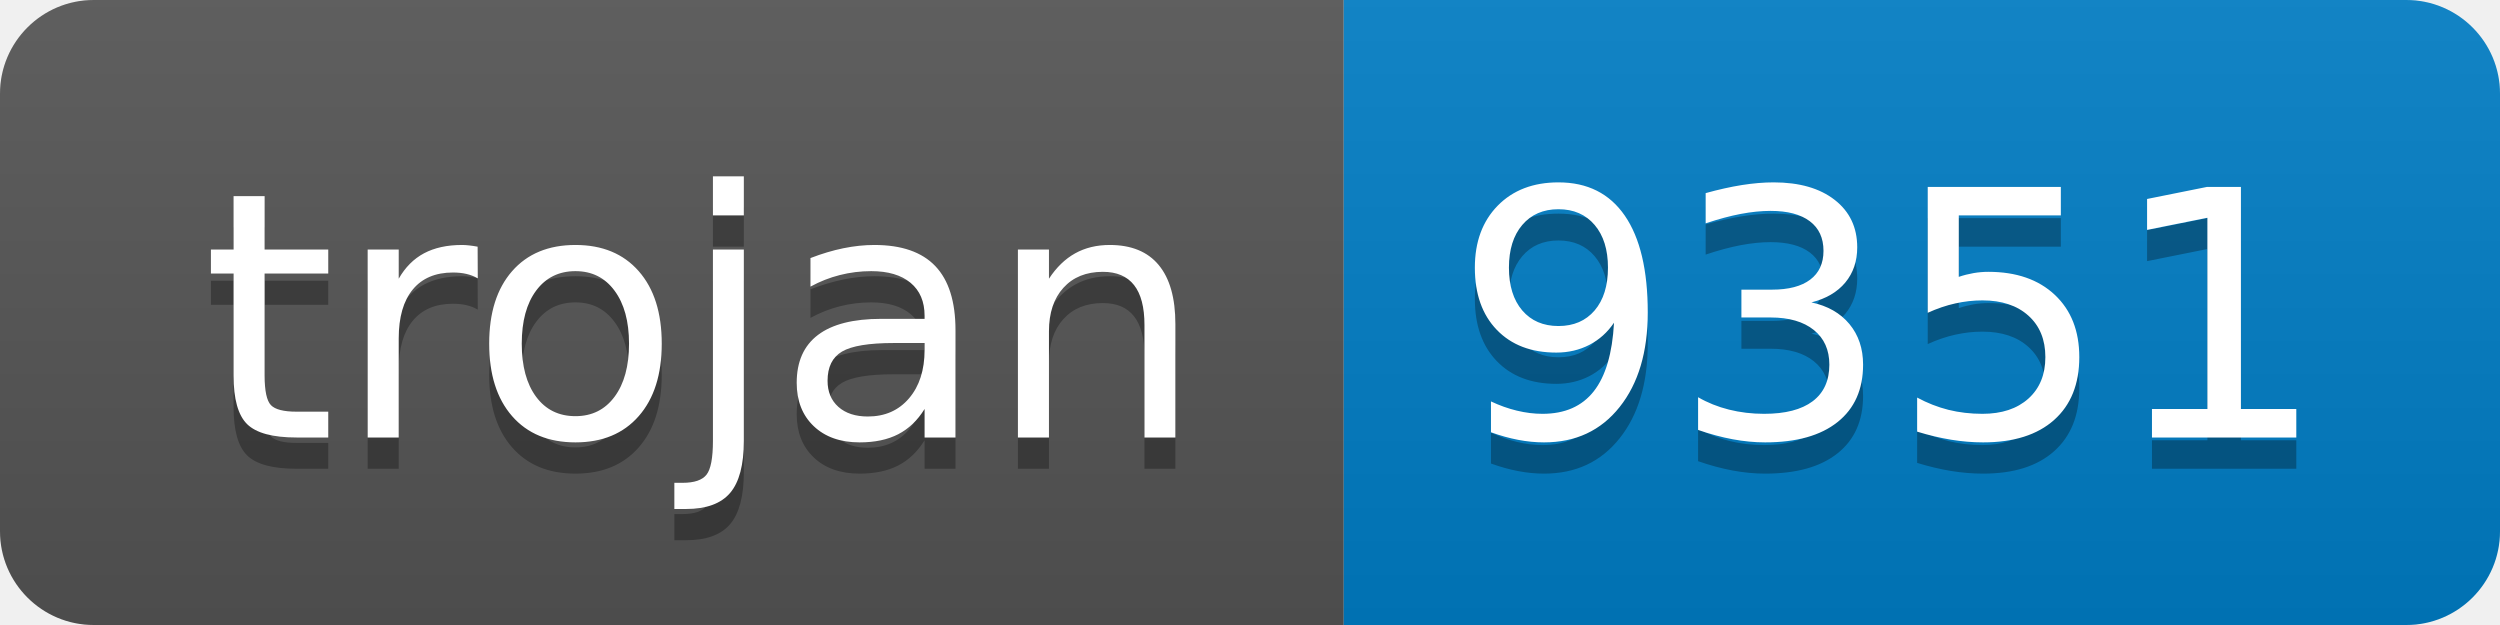
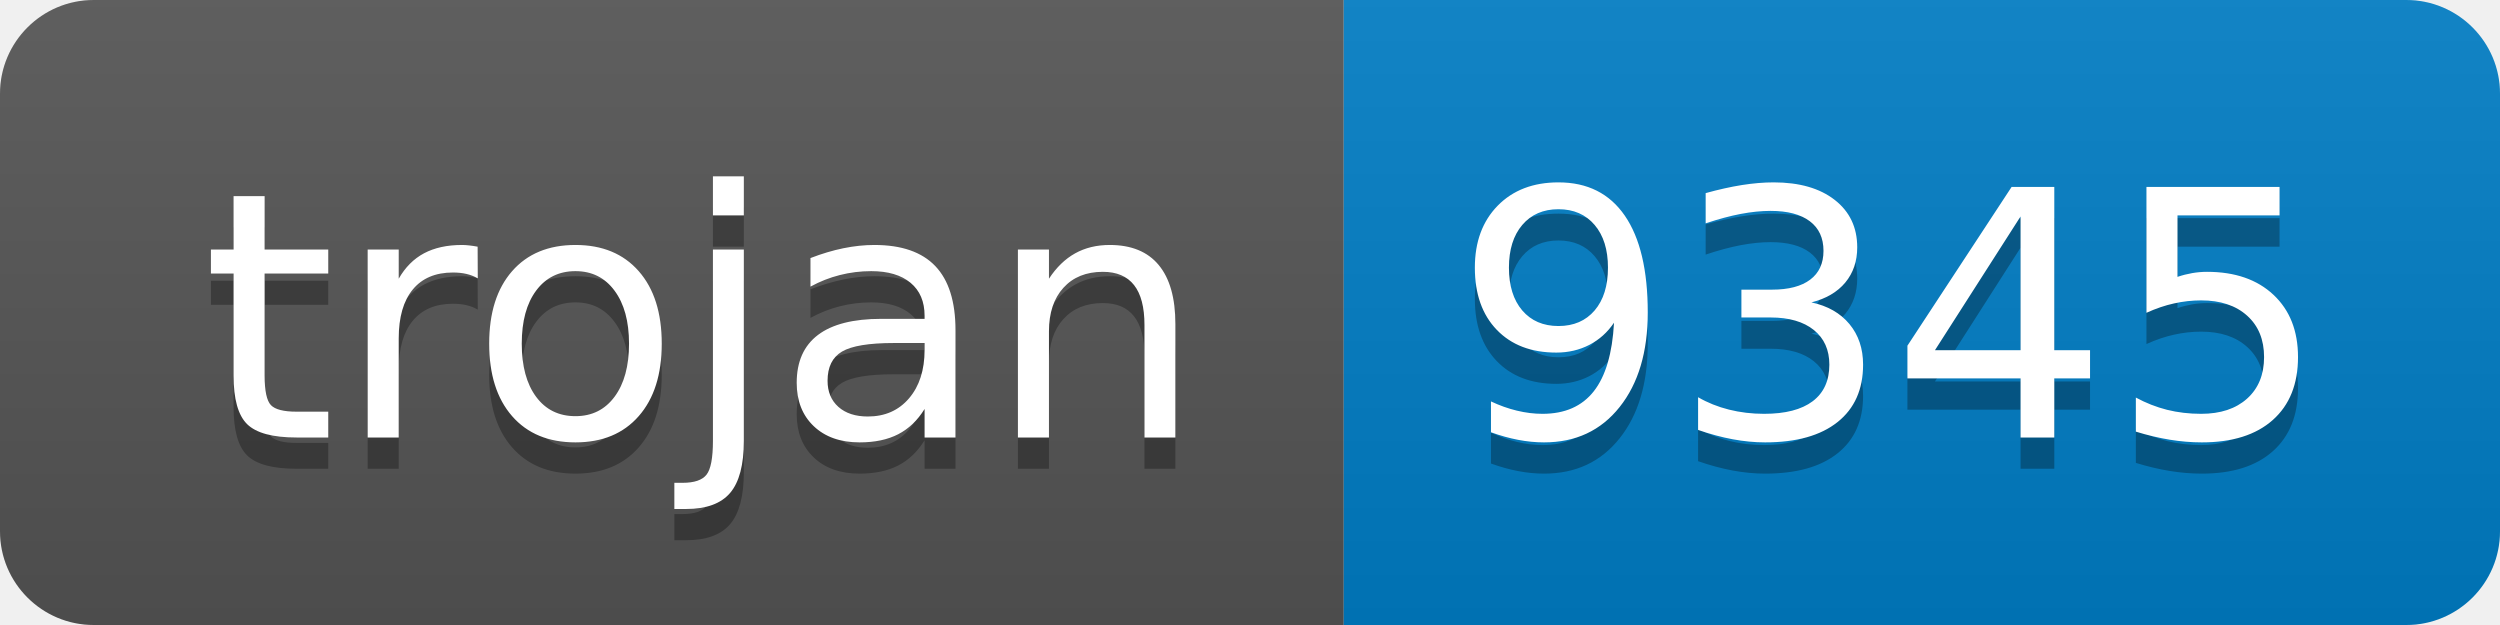
- <svg xmlns="http://www.w3.org/2000/svg" width="80" height="20" role="img" aria-label="trojan: 9351">
+ <svg xmlns="http://www.w3.org/2000/svg" width="80" height="20" role="img" aria-label="trojan: 9345">
  <linearGradient id="s" x2="0" y2="100%">
    <stop offset="0" stop-color="#bbb" stop-opacity=".1" />
    <stop offset="1" stop-opacity=".1" />
  </linearGradient>
  <clipPath id="r">
    <rect width="80" height="20" rx="3" fill="#fff" />
  </clipPath>
  <g clip-path="url(#r)">
    <rect width="43" height="20" fill="#555" />
    <rect x="43" width="37" height="20" fill="#007ec6" />
    <rect width="80" height="20" fill="url(#s)" />
  </g>
  <g fill="#fff" text-anchor="middle" font-family="Verdana,Geneva,DejaVu Sans,sans-serif" text-rendering="geometricPrecision" font-size="110">
    <text aria-hidden="true" x="225" y="150" fill="#010101" fill-opacity=".3" transform="scale(.1)" textLength="330">trojan</text>
    <text x="225" y="140" transform="scale(.1)" fill="#fff" textLength="330">trojan</text>
-     <text aria-hidden="true" x="605" y="150" fill="#010101" fill-opacity=".3" transform="scale(.1)" textLength="270">9351</text>
-     <text x="605" y="140" transform="scale(.1)" fill="#fff" textLength="270">9351</text>
+     <text aria-hidden="true" x="605" y="150" fill="#010101" fill-opacity=".3" transform="scale(.1)" textLength="270">9345</text>
+     <text x="605" y="140" transform="scale(.1)" fill="#fff" textLength="270">9345</text>
  </g>
</svg>
